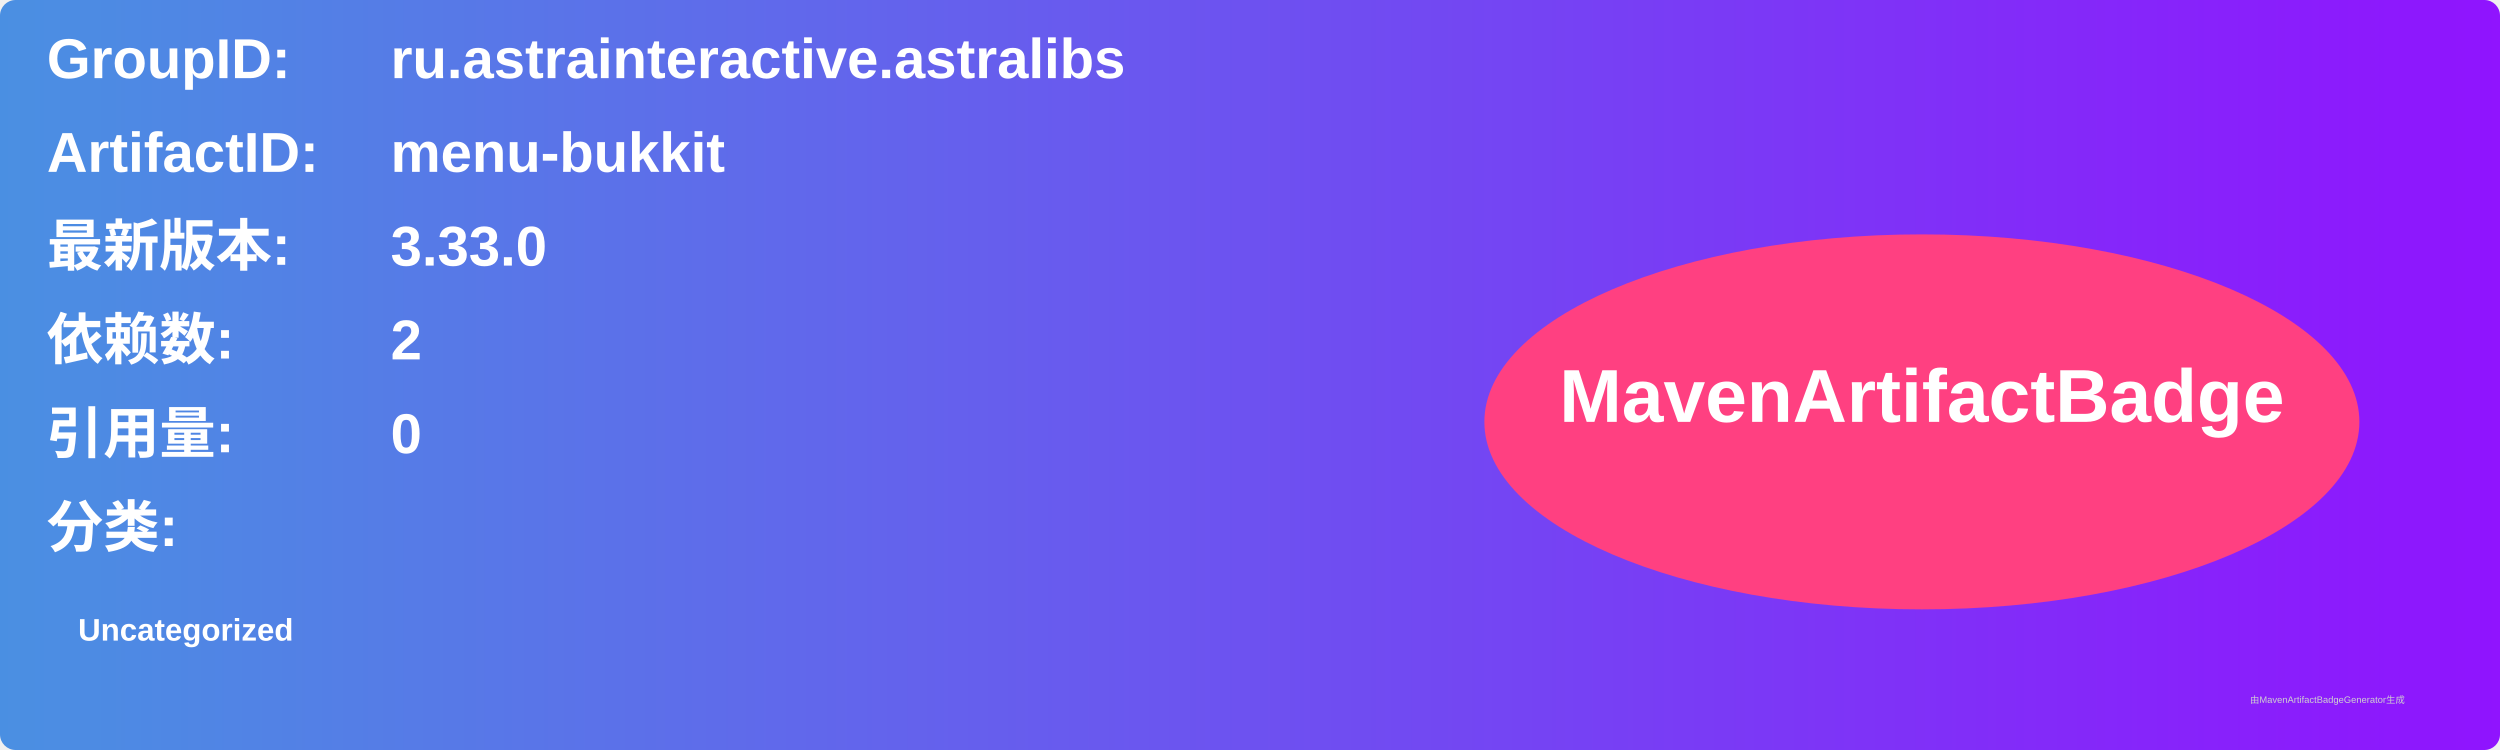
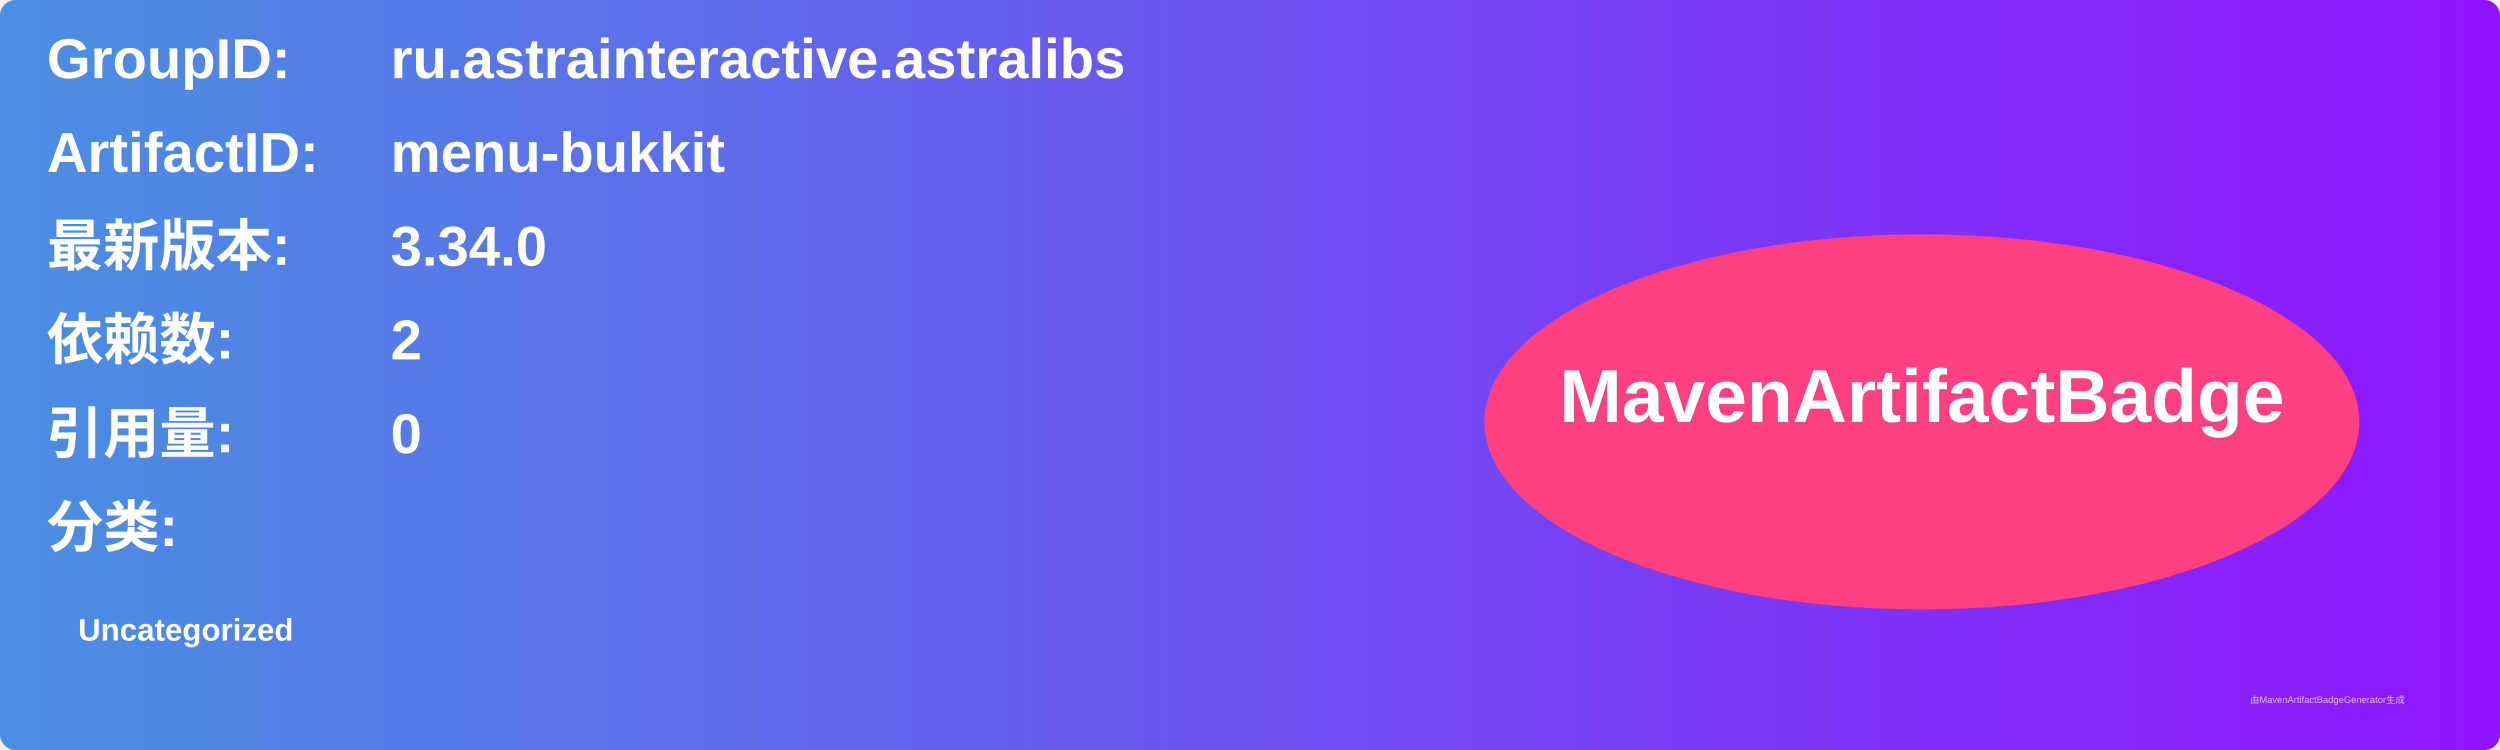
<svg xmlns="http://www.w3.org/2000/svg" width="800" height="240" viewBox="0 0 800 240">
  <linearGradient id="grad" x1="0%" y1="0%" x2="100%" y2="0%">
    <stop offset="0%" stop-color="#4a90e2" />
    <stop offset="100%" stop-color="#9013fe" />
  </linearGradient>
  <rect width="100%" height="100%" rx="5" ry="5" fill="url(#grad)" />
  <g transform="translate(15, 15)">
    <text x="0" y="10" font-family="Arial" font-size="18" fill="white" font-weight="bold" width="260">GroupID:</text>
    <text x="110" y="10" font-family="Arial" font-size="18" fill="white" font-weight="bold" width="460">ru.astrainteractive.astralibs</text>
    <text x="0" y="40" font-family="Arial" font-size="18" fill="white" font-weight="bold" width="260">ArtifactID:</text>
    <text x="110" y="40" font-family="Arial" font-size="18" fill="white" font-weight="bold" width="460">menu-bukkit</text>
    <text x="0" y="70" font-family="Arial" font-size="18" fill="white" font-weight="bold">最新版本:</text>
    <text x="110" y="70" font-family="Arial" font-size="18" fill="white" font-weight="bold">
-       <tspan font-weight="bold">3.33.0</tspan>
+       <tspan font-weight="bold">3.34.0</tspan>
    </text>
    <text x="0" y="100" font-family="Arial" font-size="18" fill="white" font-weight="bold">依赖数: </text>
    <text x="110" y="100" font-family="Arial" font-size="18" fill="white">
      <tspan font-weight="bold">2</tspan>
    </text>
    <text x="0" y="130" font-family="Arial" font-size="18" fill="white" font-weight="bold">引用量: </text>
    <text x="110" y="130" font-family="Arial" font-size="18" fill="white">
      <tspan font-weight="bold">0</tspan>
    </text>
    <text x="0" y="160" font-family="Arial" font-size="18" fill="white" font-weight="bold">分类:</text>
    <text x="10" y="190" font-family="Arial" font-size="10" fill="white">
      <tspan font-weight="bold">Uncategorized</tspan>
    </text>
    <ellipse cx="600" cy="120" rx="140" ry="60" fill="#ff4081" />
    <text x="600" y="120" text-anchor="middle" font-family="Arial" font-size="24" fill="white" font-weight="bold">MavenArtifactBadge</text>
  </g>
  <text x="720" y="225" font-family="Arial" font-size="3" fill="#d0d0d0">由MavenArtifactBadgeGenerator生成</text>
</svg>
